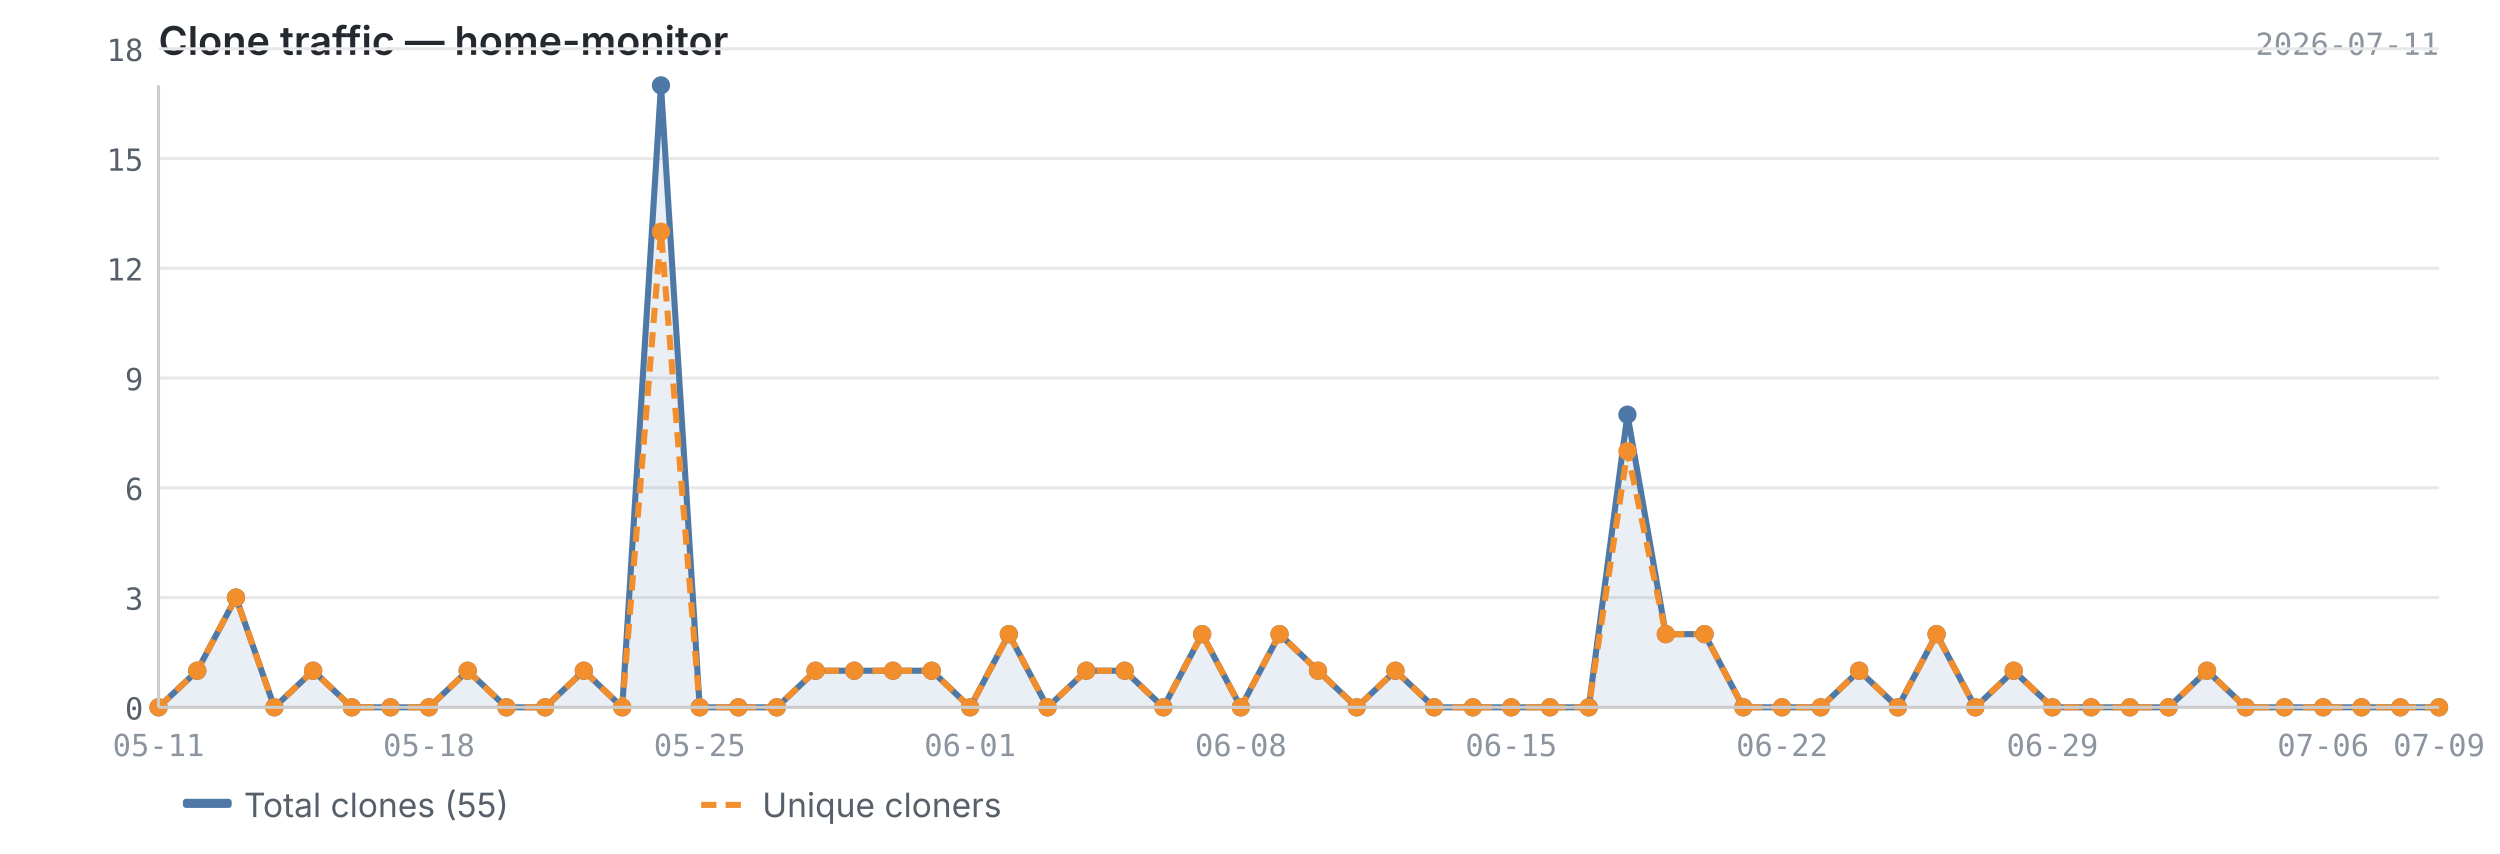
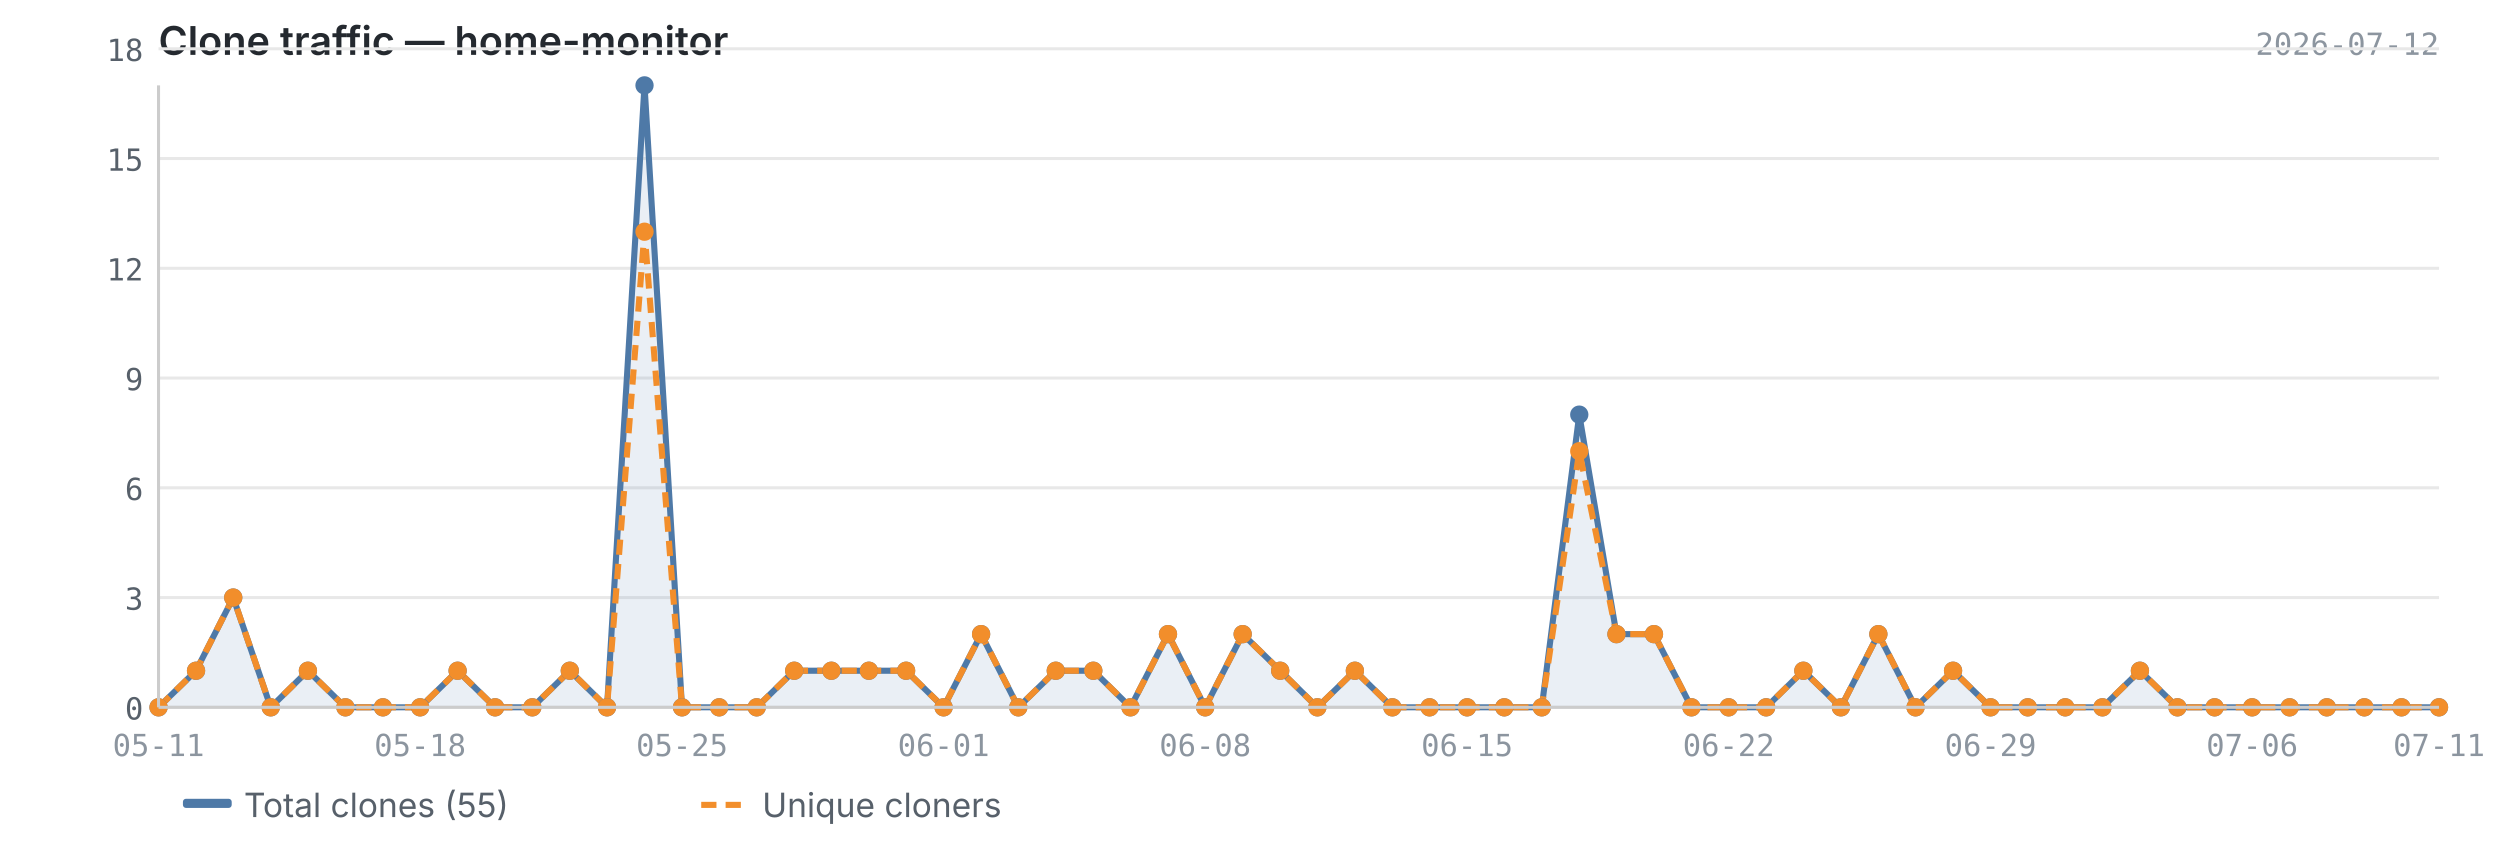
<svg xmlns="http://www.w3.org/2000/svg" viewBox="0 0 820 280" width="820" height="280">
  <text x="52" y="18" font-size="13" font-weight="600" fill="#24292f" font-family="-apple-system, BlinkMacSystemFont, 'Segoe UI', sans-serif">Clone traffic — home-monitor</text>
-   <text x="800" y="18" font-size="10" fill="#8c959f" font-family="ui-monospace, SFMono-Regular, 'SF Mono', Menlo, monospace" text-anchor="end">2026-07-11</text>
+   <text x="800" y="18" font-size="10" fill="#8c959f" font-family="ui-monospace, SFMono-Regular, 'SF Mono', Menlo, monospace" text-anchor="end">2026-07-12</text>
  <line x1="52" y1="232.0" x2="800" y2="232.0" stroke="#e8e8e8" stroke-width="1" />
  <line x1="52" y1="196.0" x2="800" y2="196.0" stroke="#e8e8e8" stroke-width="1" />
  <line x1="52" y1="160.0" x2="800" y2="160.0" stroke="#e8e8e8" stroke-width="1" />
  <line x1="52" y1="124.0" x2="800" y2="124.0" stroke="#e8e8e8" stroke-width="1" />
  <line x1="52" y1="88.0" x2="800" y2="88.0" stroke="#e8e8e8" stroke-width="1" />
  <line x1="52" y1="52.0" x2="800" y2="52.0" stroke="#e8e8e8" stroke-width="1" />
  <line x1="52" y1="16.0" x2="800" y2="16.0" stroke="#e8e8e8" stroke-width="1" />
-   <path d="M52.0,232.0 L52.0,232.0 L64.7,220.0 L77.4,196.0 L90.0,232.0 L102.7,220.0 L115.4,232.0 L128.1,232.0 L140.7,232.0 L153.4,220.0 L166.1,232.0 L178.8,232.0 L191.5,220.0 L204.1,232.0 L216.8,28.0 L229.5,232.0 L242.2,232.0 L254.8,232.0 L267.5,220.0 L280.2,220.0 L292.9,220.0 L305.6,220.0 L318.2,232.0 L330.9,208.0 L343.6,232.0 L356.3,220.0 L368.9,220.0 L381.6,232.0 L394.3,208.0 L407.0,232.0 L419.7,208.0 L432.3,220.0 L445.0,232.0 L457.7,220.0 L470.4,232.0 L483.1,232.0 L495.7,232.0 L508.4,232.0 L521.1,232.0 L533.8,136.0 L546.4,208.0 L559.1,208.0 L571.8,232.0 L584.5,232.0 L597.2,232.0 L609.8,220.0 L622.5,232.0 L635.2,208.0 L647.9,232.0 L660.5,220.0 L673.2,232.0 L685.9,232.0 L698.6,232.0 L711.3,232.0 L723.9,220.0 L736.6,232.0 L749.3,232.0 L762.0,232.0 L774.6,232.0 L787.3,232.0 L800.0,232.0 L800.0,232.0 L52.0,232.0Z" fill="#4e79a7" opacity="0.12" />
-   <polyline points="52.0,232.0 64.7,220.0 77.4,196.0 90.0,232.0 102.7,220.0 115.4,232.0 128.1,232.0 140.7,232.0 153.4,220.0 166.1,232.0 178.8,232.0 191.5,220.0 204.1,232.0 216.8,28.0 229.5,232.0 242.2,232.0 254.8,232.0 267.5,220.0 280.2,220.0 292.9,220.0 305.6,220.0 318.2,232.0 330.9,208.0 343.6,232.0 356.3,220.0 368.9,220.0 381.6,232.0 394.3,208.0 407.0,232.0 419.7,208.0 432.3,220.0 445.0,232.0 457.7,220.0 470.4,232.0 483.1,232.0 495.7,232.0 508.4,232.0 521.1,232.0 533.8,136.0 546.4,208.0 559.1,208.0 571.8,232.0 584.5,232.0 597.2,232.0 609.8,220.0 622.5,232.0 635.2,208.0 647.9,232.0 660.5,220.0 673.2,232.0 685.9,232.0 698.6,232.0 711.3,232.0 723.9,220.0 736.6,232.0 749.3,232.0 762.0,232.0 774.6,232.0 787.3,232.0 800.0,232.0" fill="none" stroke="#4e79a7" stroke-width="2" stroke-linejoin="round" />
-   <polyline points="52.0,232.0 64.7,220.0 77.4,196.0 90.0,232.0 102.7,220.0 115.4,232.0 128.1,232.0 140.7,232.0 153.4,220.0 166.1,232.0 178.8,232.0 191.5,220.0 204.1,232.0 216.8,76.0 229.5,232.0 242.2,232.0 254.8,232.0 267.5,220.0 280.2,220.0 292.9,220.0 305.6,220.0 318.2,232.0 330.9,208.0 343.6,232.0 356.3,220.0 368.9,220.0 381.6,232.0 394.3,208.0 407.0,232.0 419.7,208.0 432.3,220.0 445.0,232.0 457.7,220.0 470.4,232.0 483.1,232.0 495.7,232.0 508.4,232.0 521.1,232.0 533.8,148.0 546.4,208.0 559.1,208.0 571.8,232.0 584.5,232.0 597.2,232.0 609.8,220.0 622.5,232.0 635.2,208.0 647.9,232.0 660.5,220.0 673.2,232.0 685.9,232.0 698.6,232.0 711.3,232.0 723.9,220.0 736.6,232.0 749.3,232.0 762.0,232.0 774.6,232.0 787.3,232.0 800.0,232.0" fill="none" stroke="#f28e2b" stroke-width="2" stroke-linejoin="round" stroke-dasharray="5,3" />
+   <path d="M52.0,232.0 L52.0,232.0 L64.3,220.0 L76.5,196.0 L88.8,232.0 L101.0,220.0 L113.3,232.0 L125.6,232.0 L137.8,232.0 L150.1,220.0 L162.4,232.0 L174.6,232.0 L186.9,220.0 L199.1,232.0 L211.4,28.0 L223.7,232.0 L235.9,232.0 L248.2,232.0 L260.5,220.0 L272.7,220.0 L285.0,220.0 L297.2,220.0 L309.5,232.0 L321.8,208.0 L334.0,232.0 L346.3,220.0 L358.6,220.0 L370.8,232.0 L383.1,208.0 L395.3,232.0 L407.6,208.0 L419.9,220.0 L432.1,232.0 L444.4,220.0 L456.7,232.0 L468.9,232.0 L481.2,232.0 L493.4,232.0 L505.7,232.0 L518.0,136.0 L530.2,208.0 L542.5,208.0 L554.8,232.0 L567.0,232.0 L579.3,232.0 L591.5,220.0 L603.8,232.0 L616.1,208.0 L628.3,232.0 L640.6,220.0 L652.9,232.0 L665.1,232.0 L677.4,232.0 L689.6,232.0 L701.9,220.0 L714.2,232.0 L726.4,232.0 L738.7,232.0 L751.0,232.0 L763.2,232.0 L775.5,232.0 L787.7,232.0 L800.0,232.0 L800.0,232.0 L52.0,232.0Z" fill="#4e79a7" opacity="0.12" />
+   <polyline points="52.0,232.0 64.3,220.0 76.5,196.0 88.8,232.0 101.0,220.0 113.3,232.0 125.6,232.0 137.8,232.0 150.1,220.0 162.4,232.0 174.6,232.0 186.9,220.0 199.1,232.0 211.4,28.0 223.7,232.0 235.9,232.0 248.2,232.0 260.5,220.0 272.7,220.0 285.0,220.0 297.2,220.0 309.5,232.0 321.8,208.0 334.0,232.0 346.3,220.0 358.6,220.0 370.8,232.0 383.1,208.0 395.3,232.0 407.6,208.0 419.9,220.0 432.1,232.0 444.4,220.0 456.7,232.0 468.9,232.0 481.2,232.0 493.4,232.0 505.7,232.0 518.0,136.0 530.2,208.0 542.5,208.0 554.8,232.0 567.0,232.0 579.3,232.0 591.5,220.0 603.8,232.0 616.1,208.0 628.3,232.0 640.6,220.0 652.9,232.0 665.1,232.0 677.4,232.0 689.6,232.0 701.9,220.0 714.2,232.0 726.4,232.0 738.7,232.0 751.0,232.0 763.2,232.0 775.5,232.0 787.7,232.0 800.0,232.0" fill="none" stroke="#4e79a7" stroke-width="2" stroke-linejoin="round" />
+   <polyline points="52.0,232.0 64.3,220.0 76.5,196.0 88.8,232.0 101.0,220.0 113.3,232.0 125.6,232.0 137.8,232.0 150.1,220.0 162.4,232.0 174.6,232.0 186.9,220.0 199.1,232.0 211.4,76.0 223.7,232.0 235.9,232.0 248.2,232.0 260.5,220.0 272.7,220.0 285.0,220.0 297.2,220.0 309.5,232.0 321.8,208.0 334.0,232.0 346.3,220.0 358.6,220.0 370.8,232.0 383.1,208.0 395.3,232.0 407.6,208.0 419.9,220.0 432.1,232.0 444.4,220.0 456.7,232.0 468.9,232.0 481.2,232.0 493.4,232.0 505.7,232.0 518.0,148.0 530.2,208.0 542.5,208.0 554.8,232.0 567.0,232.0 579.3,232.0 591.5,220.0 603.8,232.0 616.1,208.0 628.3,232.0 640.6,220.0 652.9,232.0 665.1,232.0 677.4,232.0 689.6,232.0 701.9,220.0 714.2,232.0 726.4,232.0 738.7,232.0 751.0,232.0 763.2,232.0 775.5,232.0 787.7,232.0 800.0,232.0" fill="none" stroke="#f28e2b" stroke-width="2" stroke-linejoin="round" stroke-dasharray="5,3" />
  <circle cx="52.0" cy="232.0" r="3" fill="#4e79a7" />
-   <circle cx="64.7" cy="220.0" r="3" fill="#4e79a7" />
-   <circle cx="77.4" cy="196.0" r="3" fill="#4e79a7" />
-   <circle cx="90.0" cy="232.0" r="3" fill="#4e79a7" />
-   <circle cx="102.7" cy="220.0" r="3" fill="#4e79a7" />
-   <circle cx="115.4" cy="232.0" r="3" fill="#4e79a7" />
-   <circle cx="128.1" cy="232.0" r="3" fill="#4e79a7" />
-   <circle cx="140.7" cy="232.0" r="3" fill="#4e79a7" />
-   <circle cx="153.4" cy="220.0" r="3" fill="#4e79a7" />
-   <circle cx="166.1" cy="232.0" r="3" fill="#4e79a7" />
-   <circle cx="178.8" cy="232.0" r="3" fill="#4e79a7" />
-   <circle cx="191.5" cy="220.0" r="3" fill="#4e79a7" />
-   <circle cx="204.1" cy="232.0" r="3" fill="#4e79a7" />
-   <circle cx="216.8" cy="28.0" r="3" fill="#4e79a7" />
-   <circle cx="229.5" cy="232.0" r="3" fill="#4e79a7" />
-   <circle cx="242.2" cy="232.0" r="3" fill="#4e79a7" />
-   <circle cx="254.8" cy="232.0" r="3" fill="#4e79a7" />
-   <circle cx="267.5" cy="220.0" r="3" fill="#4e79a7" />
-   <circle cx="280.2" cy="220.0" r="3" fill="#4e79a7" />
-   <circle cx="292.9" cy="220.0" r="3" fill="#4e79a7" />
-   <circle cx="305.6" cy="220.0" r="3" fill="#4e79a7" />
-   <circle cx="318.2" cy="232.0" r="3" fill="#4e79a7" />
-   <circle cx="330.9" cy="208.0" r="3" fill="#4e79a7" />
-   <circle cx="343.6" cy="232.0" r="3" fill="#4e79a7" />
-   <circle cx="356.3" cy="220.0" r="3" fill="#4e79a7" />
-   <circle cx="368.9" cy="220.0" r="3" fill="#4e79a7" />
-   <circle cx="381.6" cy="232.0" r="3" fill="#4e79a7" />
-   <circle cx="394.3" cy="208.0" r="3" fill="#4e79a7" />
-   <circle cx="407.0" cy="232.0" r="3" fill="#4e79a7" />
-   <circle cx="419.7" cy="208.0" r="3" fill="#4e79a7" />
-   <circle cx="432.3" cy="220.0" r="3" fill="#4e79a7" />
-   <circle cx="445.0" cy="232.0" r="3" fill="#4e79a7" />
-   <circle cx="457.7" cy="220.0" r="3" fill="#4e79a7" />
-   <circle cx="470.4" cy="232.0" r="3" fill="#4e79a7" />
-   <circle cx="483.1" cy="232.0" r="3" fill="#4e79a7" />
-   <circle cx="495.7" cy="232.0" r="3" fill="#4e79a7" />
-   <circle cx="508.4" cy="232.0" r="3" fill="#4e79a7" />
-   <circle cx="521.1" cy="232.0" r="3" fill="#4e79a7" />
-   <circle cx="533.8" cy="136.0" r="3" fill="#4e79a7" />
-   <circle cx="546.4" cy="208.0" r="3" fill="#4e79a7" />
-   <circle cx="559.1" cy="208.0" r="3" fill="#4e79a7" />
-   <circle cx="571.8" cy="232.0" r="3" fill="#4e79a7" />
-   <circle cx="584.5" cy="232.0" r="3" fill="#4e79a7" />
-   <circle cx="597.2" cy="232.0" r="3" fill="#4e79a7" />
-   <circle cx="609.8" cy="220.0" r="3" fill="#4e79a7" />
-   <circle cx="622.5" cy="232.0" r="3" fill="#4e79a7" />
-   <circle cx="635.2" cy="208.0" r="3" fill="#4e79a7" />
-   <circle cx="647.9" cy="232.0" r="3" fill="#4e79a7" />
-   <circle cx="660.5" cy="220.0" r="3" fill="#4e79a7" />
-   <circle cx="673.2" cy="232.0" r="3" fill="#4e79a7" />
-   <circle cx="685.9" cy="232.0" r="3" fill="#4e79a7" />
-   <circle cx="698.6" cy="232.0" r="3" fill="#4e79a7" />
-   <circle cx="711.3" cy="232.0" r="3" fill="#4e79a7" />
-   <circle cx="723.9" cy="220.0" r="3" fill="#4e79a7" />
-   <circle cx="736.6" cy="232.0" r="3" fill="#4e79a7" />
-   <circle cx="749.3" cy="232.0" r="3" fill="#4e79a7" />
-   <circle cx="762.0" cy="232.0" r="3" fill="#4e79a7" />
-   <circle cx="774.6" cy="232.0" r="3" fill="#4e79a7" />
-   <circle cx="787.3" cy="232.0" r="3" fill="#4e79a7" />
+   <circle cx="64.3" cy="220.0" r="3" fill="#4e79a7" />
+   <circle cx="76.5" cy="196.0" r="3" fill="#4e79a7" />
+   <circle cx="88.8" cy="232.0" r="3" fill="#4e79a7" />
+   <circle cx="101.0" cy="220.0" r="3" fill="#4e79a7" />
+   <circle cx="113.3" cy="232.0" r="3" fill="#4e79a7" />
+   <circle cx="125.6" cy="232.0" r="3" fill="#4e79a7" />
+   <circle cx="137.8" cy="232.0" r="3" fill="#4e79a7" />
+   <circle cx="150.1" cy="220.0" r="3" fill="#4e79a7" />
+   <circle cx="162.4" cy="232.0" r="3" fill="#4e79a7" />
+   <circle cx="174.6" cy="232.0" r="3" fill="#4e79a7" />
+   <circle cx="186.9" cy="220.0" r="3" fill="#4e79a7" />
+   <circle cx="199.1" cy="232.0" r="3" fill="#4e79a7" />
+   <circle cx="211.4" cy="28.0" r="3" fill="#4e79a7" />
+   <circle cx="223.7" cy="232.0" r="3" fill="#4e79a7" />
+   <circle cx="235.9" cy="232.0" r="3" fill="#4e79a7" />
+   <circle cx="248.2" cy="232.0" r="3" fill="#4e79a7" />
+   <circle cx="260.5" cy="220.0" r="3" fill="#4e79a7" />
+   <circle cx="272.7" cy="220.0" r="3" fill="#4e79a7" />
+   <circle cx="285.0" cy="220.0" r="3" fill="#4e79a7" />
+   <circle cx="297.2" cy="220.0" r="3" fill="#4e79a7" />
+   <circle cx="309.5" cy="232.0" r="3" fill="#4e79a7" />
+   <circle cx="321.8" cy="208.0" r="3" fill="#4e79a7" />
+   <circle cx="334.0" cy="232.0" r="3" fill="#4e79a7" />
+   <circle cx="346.3" cy="220.0" r="3" fill="#4e79a7" />
+   <circle cx="358.6" cy="220.0" r="3" fill="#4e79a7" />
+   <circle cx="370.8" cy="232.0" r="3" fill="#4e79a7" />
+   <circle cx="383.1" cy="208.0" r="3" fill="#4e79a7" />
+   <circle cx="395.3" cy="232.0" r="3" fill="#4e79a7" />
+   <circle cx="407.6" cy="208.0" r="3" fill="#4e79a7" />
+   <circle cx="419.9" cy="220.0" r="3" fill="#4e79a7" />
+   <circle cx="432.1" cy="232.0" r="3" fill="#4e79a7" />
+   <circle cx="444.4" cy="220.0" r="3" fill="#4e79a7" />
+   <circle cx="456.7" cy="232.0" r="3" fill="#4e79a7" />
+   <circle cx="468.9" cy="232.0" r="3" fill="#4e79a7" />
+   <circle cx="481.2" cy="232.0" r="3" fill="#4e79a7" />
+   <circle cx="493.4" cy="232.0" r="3" fill="#4e79a7" />
+   <circle cx="505.7" cy="232.0" r="3" fill="#4e79a7" />
+   <circle cx="518.0" cy="136.0" r="3" fill="#4e79a7" />
+   <circle cx="530.2" cy="208.0" r="3" fill="#4e79a7" />
+   <circle cx="542.5" cy="208.0" r="3" fill="#4e79a7" />
+   <circle cx="554.8" cy="232.0" r="3" fill="#4e79a7" />
+   <circle cx="567.0" cy="232.0" r="3" fill="#4e79a7" />
+   <circle cx="579.3" cy="232.0" r="3" fill="#4e79a7" />
+   <circle cx="591.5" cy="220.0" r="3" fill="#4e79a7" />
+   <circle cx="603.8" cy="232.0" r="3" fill="#4e79a7" />
+   <circle cx="616.1" cy="208.0" r="3" fill="#4e79a7" />
+   <circle cx="628.3" cy="232.0" r="3" fill="#4e79a7" />
+   <circle cx="640.6" cy="220.0" r="3" fill="#4e79a7" />
+   <circle cx="652.9" cy="232.0" r="3" fill="#4e79a7" />
+   <circle cx="665.1" cy="232.0" r="3" fill="#4e79a7" />
+   <circle cx="677.4" cy="232.0" r="3" fill="#4e79a7" />
+   <circle cx="689.6" cy="232.0" r="3" fill="#4e79a7" />
+   <circle cx="701.9" cy="220.0" r="3" fill="#4e79a7" />
+   <circle cx="714.2" cy="232.0" r="3" fill="#4e79a7" />
+   <circle cx="726.4" cy="232.0" r="3" fill="#4e79a7" />
+   <circle cx="738.7" cy="232.0" r="3" fill="#4e79a7" />
+   <circle cx="751.0" cy="232.0" r="3" fill="#4e79a7" />
+   <circle cx="763.2" cy="232.0" r="3" fill="#4e79a7" />
+   <circle cx="775.5" cy="232.0" r="3" fill="#4e79a7" />
+   <circle cx="787.7" cy="232.0" r="3" fill="#4e79a7" />
  <circle cx="800.0" cy="232.0" r="3" fill="#4e79a7" />
  <circle cx="52.0" cy="232.0" r="3" fill="#f28e2b" />
-   <circle cx="64.7" cy="220.0" r="3" fill="#f28e2b" />
-   <circle cx="77.4" cy="196.0" r="3" fill="#f28e2b" />
-   <circle cx="90.0" cy="232.0" r="3" fill="#f28e2b" />
-   <circle cx="102.7" cy="220.0" r="3" fill="#f28e2b" />
-   <circle cx="115.4" cy="232.0" r="3" fill="#f28e2b" />
-   <circle cx="128.1" cy="232.0" r="3" fill="#f28e2b" />
-   <circle cx="140.7" cy="232.0" r="3" fill="#f28e2b" />
-   <circle cx="153.4" cy="220.0" r="3" fill="#f28e2b" />
-   <circle cx="166.1" cy="232.0" r="3" fill="#f28e2b" />
-   <circle cx="178.8" cy="232.0" r="3" fill="#f28e2b" />
-   <circle cx="191.5" cy="220.0" r="3" fill="#f28e2b" />
-   <circle cx="204.1" cy="232.0" r="3" fill="#f28e2b" />
-   <circle cx="216.8" cy="76.0" r="3" fill="#f28e2b" />
-   <circle cx="229.5" cy="232.0" r="3" fill="#f28e2b" />
-   <circle cx="242.2" cy="232.0" r="3" fill="#f28e2b" />
-   <circle cx="254.8" cy="232.0" r="3" fill="#f28e2b" />
-   <circle cx="267.5" cy="220.0" r="3" fill="#f28e2b" />
-   <circle cx="280.2" cy="220.0" r="3" fill="#f28e2b" />
-   <circle cx="292.9" cy="220.0" r="3" fill="#f28e2b" />
-   <circle cx="305.6" cy="220.0" r="3" fill="#f28e2b" />
-   <circle cx="318.2" cy="232.0" r="3" fill="#f28e2b" />
-   <circle cx="330.9" cy="208.0" r="3" fill="#f28e2b" />
-   <circle cx="343.6" cy="232.0" r="3" fill="#f28e2b" />
-   <circle cx="356.3" cy="220.0" r="3" fill="#f28e2b" />
-   <circle cx="368.9" cy="220.0" r="3" fill="#f28e2b" />
-   <circle cx="381.6" cy="232.0" r="3" fill="#f28e2b" />
-   <circle cx="394.3" cy="208.0" r="3" fill="#f28e2b" />
-   <circle cx="407.0" cy="232.0" r="3" fill="#f28e2b" />
-   <circle cx="419.7" cy="208.0" r="3" fill="#f28e2b" />
-   <circle cx="432.3" cy="220.0" r="3" fill="#f28e2b" />
-   <circle cx="445.0" cy="232.0" r="3" fill="#f28e2b" />
-   <circle cx="457.7" cy="220.0" r="3" fill="#f28e2b" />
-   <circle cx="470.4" cy="232.0" r="3" fill="#f28e2b" />
-   <circle cx="483.1" cy="232.0" r="3" fill="#f28e2b" />
-   <circle cx="495.7" cy="232.0" r="3" fill="#f28e2b" />
-   <circle cx="508.4" cy="232.0" r="3" fill="#f28e2b" />
-   <circle cx="521.1" cy="232.0" r="3" fill="#f28e2b" />
-   <circle cx="533.8" cy="148.0" r="3" fill="#f28e2b" />
-   <circle cx="546.4" cy="208.0" r="3" fill="#f28e2b" />
-   <circle cx="559.1" cy="208.0" r="3" fill="#f28e2b" />
-   <circle cx="571.8" cy="232.0" r="3" fill="#f28e2b" />
-   <circle cx="584.5" cy="232.0" r="3" fill="#f28e2b" />
-   <circle cx="597.2" cy="232.0" r="3" fill="#f28e2b" />
-   <circle cx="609.8" cy="220.0" r="3" fill="#f28e2b" />
-   <circle cx="622.5" cy="232.0" r="3" fill="#f28e2b" />
-   <circle cx="635.2" cy="208.0" r="3" fill="#f28e2b" />
-   <circle cx="647.9" cy="232.0" r="3" fill="#f28e2b" />
-   <circle cx="660.5" cy="220.0" r="3" fill="#f28e2b" />
-   <circle cx="673.2" cy="232.0" r="3" fill="#f28e2b" />
-   <circle cx="685.9" cy="232.0" r="3" fill="#f28e2b" />
-   <circle cx="698.6" cy="232.0" r="3" fill="#f28e2b" />
-   <circle cx="711.3" cy="232.0" r="3" fill="#f28e2b" />
-   <circle cx="723.9" cy="220.0" r="3" fill="#f28e2b" />
-   <circle cx="736.6" cy="232.0" r="3" fill="#f28e2b" />
-   <circle cx="749.3" cy="232.0" r="3" fill="#f28e2b" />
-   <circle cx="762.0" cy="232.0" r="3" fill="#f28e2b" />
-   <circle cx="774.6" cy="232.0" r="3" fill="#f28e2b" />
-   <circle cx="787.3" cy="232.0" r="3" fill="#f28e2b" />
+   <circle cx="64.3" cy="220.0" r="3" fill="#f28e2b" />
+   <circle cx="76.5" cy="196.0" r="3" fill="#f28e2b" />
+   <circle cx="88.8" cy="232.0" r="3" fill="#f28e2b" />
+   <circle cx="101.0" cy="220.0" r="3" fill="#f28e2b" />
+   <circle cx="113.3" cy="232.0" r="3" fill="#f28e2b" />
+   <circle cx="125.6" cy="232.0" r="3" fill="#f28e2b" />
+   <circle cx="137.8" cy="232.0" r="3" fill="#f28e2b" />
+   <circle cx="150.1" cy="220.0" r="3" fill="#f28e2b" />
+   <circle cx="162.4" cy="232.0" r="3" fill="#f28e2b" />
+   <circle cx="174.6" cy="232.0" r="3" fill="#f28e2b" />
+   <circle cx="186.9" cy="220.0" r="3" fill="#f28e2b" />
+   <circle cx="199.1" cy="232.0" r="3" fill="#f28e2b" />
+   <circle cx="211.4" cy="76.0" r="3" fill="#f28e2b" />
+   <circle cx="223.7" cy="232.0" r="3" fill="#f28e2b" />
+   <circle cx="235.9" cy="232.0" r="3" fill="#f28e2b" />
+   <circle cx="248.2" cy="232.0" r="3" fill="#f28e2b" />
+   <circle cx="260.5" cy="220.0" r="3" fill="#f28e2b" />
+   <circle cx="272.7" cy="220.0" r="3" fill="#f28e2b" />
+   <circle cx="285.0" cy="220.0" r="3" fill="#f28e2b" />
+   <circle cx="297.2" cy="220.0" r="3" fill="#f28e2b" />
+   <circle cx="309.5" cy="232.0" r="3" fill="#f28e2b" />
+   <circle cx="321.8" cy="208.0" r="3" fill="#f28e2b" />
+   <circle cx="334.0" cy="232.0" r="3" fill="#f28e2b" />
+   <circle cx="346.3" cy="220.0" r="3" fill="#f28e2b" />
+   <circle cx="358.6" cy="220.0" r="3" fill="#f28e2b" />
+   <circle cx="370.8" cy="232.0" r="3" fill="#f28e2b" />
+   <circle cx="383.1" cy="208.0" r="3" fill="#f28e2b" />
+   <circle cx="395.3" cy="232.0" r="3" fill="#f28e2b" />
+   <circle cx="407.6" cy="208.0" r="3" fill="#f28e2b" />
+   <circle cx="419.9" cy="220.0" r="3" fill="#f28e2b" />
+   <circle cx="432.1" cy="232.0" r="3" fill="#f28e2b" />
+   <circle cx="444.4" cy="220.0" r="3" fill="#f28e2b" />
+   <circle cx="456.7" cy="232.0" r="3" fill="#f28e2b" />
+   <circle cx="468.9" cy="232.0" r="3" fill="#f28e2b" />
+   <circle cx="481.2" cy="232.0" r="3" fill="#f28e2b" />
+   <circle cx="493.4" cy="232.0" r="3" fill="#f28e2b" />
+   <circle cx="505.7" cy="232.0" r="3" fill="#f28e2b" />
+   <circle cx="518.0" cy="148.0" r="3" fill="#f28e2b" />
+   <circle cx="530.2" cy="208.0" r="3" fill="#f28e2b" />
+   <circle cx="542.5" cy="208.0" r="3" fill="#f28e2b" />
+   <circle cx="554.8" cy="232.0" r="3" fill="#f28e2b" />
+   <circle cx="567.0" cy="232.0" r="3" fill="#f28e2b" />
+   <circle cx="579.3" cy="232.0" r="3" fill="#f28e2b" />
+   <circle cx="591.5" cy="220.0" r="3" fill="#f28e2b" />
+   <circle cx="603.8" cy="232.0" r="3" fill="#f28e2b" />
+   <circle cx="616.1" cy="208.0" r="3" fill="#f28e2b" />
+   <circle cx="628.3" cy="232.0" r="3" fill="#f28e2b" />
+   <circle cx="640.6" cy="220.0" r="3" fill="#f28e2b" />
+   <circle cx="652.9" cy="232.0" r="3" fill="#f28e2b" />
+   <circle cx="665.1" cy="232.0" r="3" fill="#f28e2b" />
+   <circle cx="677.4" cy="232.0" r="3" fill="#f28e2b" />
+   <circle cx="689.6" cy="232.0" r="3" fill="#f28e2b" />
+   <circle cx="701.9" cy="220.0" r="3" fill="#f28e2b" />
+   <circle cx="714.2" cy="232.0" r="3" fill="#f28e2b" />
+   <circle cx="726.4" cy="232.0" r="3" fill="#f28e2b" />
+   <circle cx="738.7" cy="232.0" r="3" fill="#f28e2b" />
+   <circle cx="751.0" cy="232.0" r="3" fill="#f28e2b" />
+   <circle cx="763.2" cy="232.0" r="3" fill="#f28e2b" />
+   <circle cx="775.5" cy="232.0" r="3" fill="#f28e2b" />
+   <circle cx="787.7" cy="232.0" r="3" fill="#f28e2b" />
  <circle cx="800.0" cy="232.0" r="3" fill="#f28e2b" />
  <line x1="52" y1="28" x2="52" y2="232" stroke="#cccccc" stroke-width="1" />
  <line x1="52" y1="232" x2="800" y2="232" stroke="#cccccc" stroke-width="1" />
  <text x="47" y="236.0" text-anchor="end" font-size="10" fill="#57606a" font-family="ui-monospace, SFMono-Regular, 'SF Mono', Menlo, monospace">0</text>
  <text x="47" y="200.0" text-anchor="end" font-size="10" fill="#57606a" font-family="ui-monospace, SFMono-Regular, 'SF Mono', Menlo, monospace">3</text>
  <text x="47" y="164.0" text-anchor="end" font-size="10" fill="#57606a" font-family="ui-monospace, SFMono-Regular, 'SF Mono', Menlo, monospace">6</text>
  <text x="47" y="128.0" text-anchor="end" font-size="10" fill="#57606a" font-family="ui-monospace, SFMono-Regular, 'SF Mono', Menlo, monospace">9</text>
  <text x="47" y="92.0" text-anchor="end" font-size="10" fill="#57606a" font-family="ui-monospace, SFMono-Regular, 'SF Mono', Menlo, monospace">12</text>
  <text x="47" y="56.0" text-anchor="end" font-size="10" fill="#57606a" font-family="ui-monospace, SFMono-Regular, 'SF Mono', Menlo, monospace">15</text>
  <text x="47" y="20.0" text-anchor="end" font-size="10" fill="#57606a" font-family="ui-monospace, SFMono-Regular, 'SF Mono', Menlo, monospace">18</text>
  <text x="52.0" y="248" text-anchor="middle" font-size="10" fill="#8c959f" font-family="ui-monospace, SFMono-Regular, 'SF Mono', Menlo, monospace">05-11</text>
-   <text x="495.7" y="248" text-anchor="middle" font-size="10" fill="#8c959f" font-family="ui-monospace, SFMono-Regular, 'SF Mono', Menlo, monospace">06-15</text>
-   <text x="140.7" y="248" text-anchor="middle" font-size="10" fill="#8c959f" font-family="ui-monospace, SFMono-Regular, 'SF Mono', Menlo, monospace">05-18</text>
-   <text x="584.5" y="248" text-anchor="middle" font-size="10" fill="#8c959f" font-family="ui-monospace, SFMono-Regular, 'SF Mono', Menlo, monospace">06-22</text>
-   <text x="229.5" y="248" text-anchor="middle" font-size="10" fill="#8c959f" font-family="ui-monospace, SFMono-Regular, 'SF Mono', Menlo, monospace">05-25</text>
-   <text x="673.2" y="248" text-anchor="middle" font-size="10" fill="#8c959f" font-family="ui-monospace, SFMono-Regular, 'SF Mono', Menlo, monospace">06-29</text>
-   <text x="318.2" y="248" text-anchor="middle" font-size="10" fill="#8c959f" font-family="ui-monospace, SFMono-Regular, 'SF Mono', Menlo, monospace">06-01</text>
-   <text x="762.0" y="248" text-anchor="middle" font-size="10" fill="#8c959f" font-family="ui-monospace, SFMono-Regular, 'SF Mono', Menlo, monospace">07-06</text>
-   <text x="800.0" y="248" text-anchor="middle" font-size="10" fill="#8c959f" font-family="ui-monospace, SFMono-Regular, 'SF Mono', Menlo, monospace">07-09</text>
-   <text x="407.0" y="248" text-anchor="middle" font-size="10" fill="#8c959f" font-family="ui-monospace, SFMono-Regular, 'SF Mono', Menlo, monospace">06-08</text>
+   <text x="481.2" y="248" text-anchor="middle" font-size="10" fill="#8c959f" font-family="ui-monospace, SFMono-Regular, 'SF Mono', Menlo, monospace">06-15</text>
+   <text x="137.8" y="248" text-anchor="middle" font-size="10" fill="#8c959f" font-family="ui-monospace, SFMono-Regular, 'SF Mono', Menlo, monospace">05-18</text>
+   <text x="567.0" y="248" text-anchor="middle" font-size="10" fill="#8c959f" font-family="ui-monospace, SFMono-Regular, 'SF Mono', Menlo, monospace">06-22</text>
+   <text x="223.7" y="248" text-anchor="middle" font-size="10" fill="#8c959f" font-family="ui-monospace, SFMono-Regular, 'SF Mono', Menlo, monospace">05-25</text>
+   <text x="652.9" y="248" text-anchor="middle" font-size="10" fill="#8c959f" font-family="ui-monospace, SFMono-Regular, 'SF Mono', Menlo, monospace">06-29</text>
+   <text x="309.5" y="248" text-anchor="middle" font-size="10" fill="#8c959f" font-family="ui-monospace, SFMono-Regular, 'SF Mono', Menlo, monospace">06-01</text>
+   <text x="738.7" y="248" text-anchor="middle" font-size="10" fill="#8c959f" font-family="ui-monospace, SFMono-Regular, 'SF Mono', Menlo, monospace">07-06</text>
+   <text x="395.3" y="248" text-anchor="middle" font-size="10" fill="#8c959f" font-family="ui-monospace, SFMono-Regular, 'SF Mono', Menlo, monospace">06-08</text>
+   <text x="800.0" y="248" text-anchor="middle" font-size="10" fill="#8c959f" font-family="ui-monospace, SFMono-Regular, 'SF Mono', Menlo, monospace">07-11</text>
  <rect x="60" y="262" width="16" height="3" fill="#4e79a7" rx="1" />
  <text x="80" y="268" font-size="11" fill="#57606a" font-family="-apple-system, BlinkMacSystemFont, 'Segoe UI', sans-serif">Total clones (55)</text>
  <line x1="230" y1="264" x2="246" y2="264" stroke="#f28e2b" stroke-width="2" stroke-dasharray="5,3" />
  <text x="250" y="268" font-size="11" fill="#57606a" font-family="-apple-system, BlinkMacSystemFont, 'Segoe UI', sans-serif">Unique cloners</text>
</svg>
